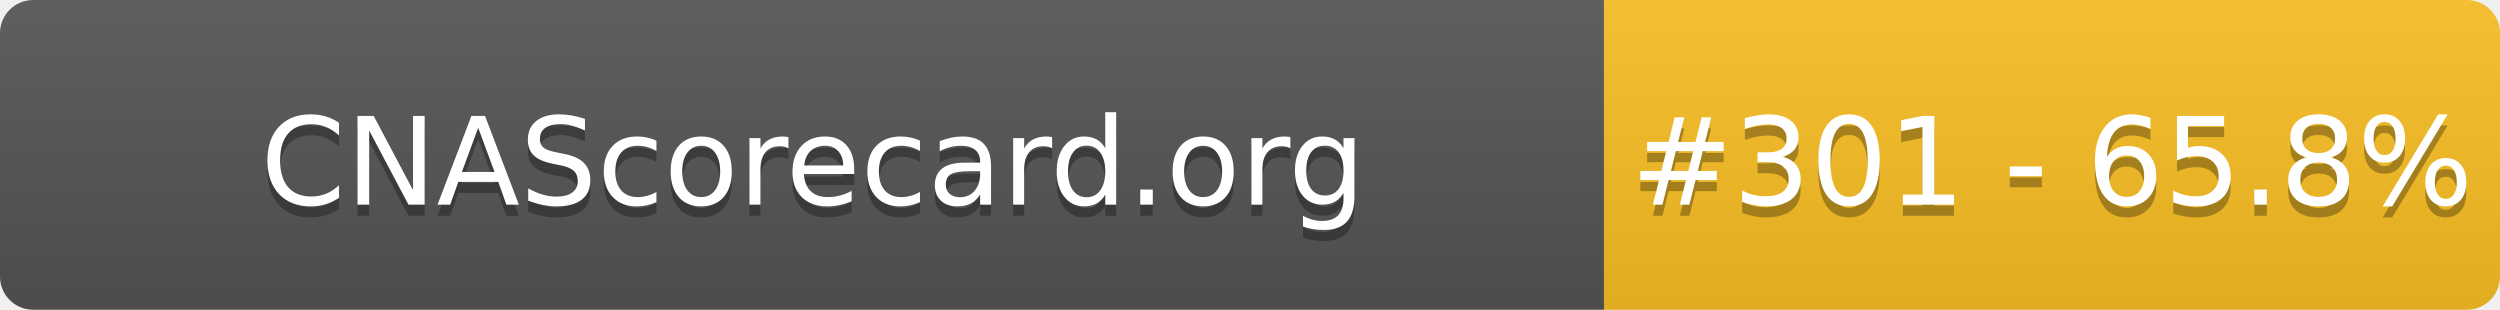
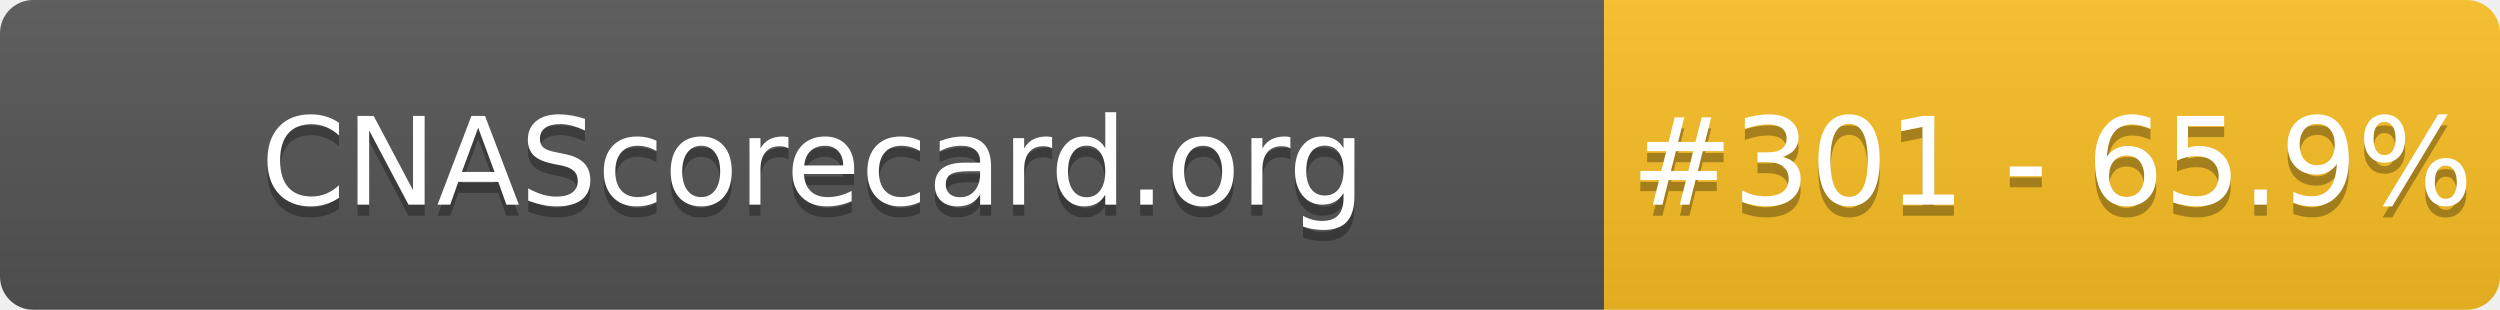
- <svg xmlns="http://www.w3.org/2000/svg" width="226" height="28" role="img" aria-label="CNAScorecard.org: #301 - 65.8%">
+ <svg xmlns="http://www.w3.org/2000/svg" width="226" height="28" role="img" aria-label="CNAScorecard.org: #301 - 65.9%">
  <linearGradient id="s" x2="0" y2="100%">
    <stop offset="0" stop-color="#bbb" stop-opacity=".1" />
    <stop offset="1" stop-opacity=".1" />
  </linearGradient>
  <clipPath id="r">
    <rect width="226" height="28" rx="3" fill="#fff" />
  </clipPath>
  <g clip-path="url(#r)">
    <rect width="145" height="28" fill="#555" />
    <rect x="145" width="81" height="28" fill="#FBBF24" />
    <rect width="226" height="28" fill="url(#s)" />
  </g>
  <g fill="#fff" text-anchor="middle" font-family="Verdana,Geneva,DejaVu Sans,sans-serif" text-rendering="geometricPrecision" font-size="110">
    <text aria-hidden="true" x="735" y="195" fill="#010101" fill-opacity=".3" transform="scale(.1)" textLength="1350">CNAScorecard.org</text>
    <text x="735" y="185" transform="scale(.1)" fill="#fff" textLength="1350">CNAScorecard.org</text>
-     <text aria-hidden="true" x="1855" y="195" fill="#010101" fill-opacity=".3" transform="scale(.1)" textLength="660">#301 - 65.8%</text>
-     <text x="1855" y="185" transform="scale(.1)" fill="#fff" textLength="660">#301 - 65.8%</text>
+     <text aria-hidden="true" x="1855" y="195" fill="#010101" fill-opacity=".3" transform="scale(.1)" textLength="660">#301 - 65.9%</text>
+     <text x="1855" y="185" transform="scale(.1)" fill="#fff" textLength="660">#301 - 65.9%</text>
  </g>
</svg>
